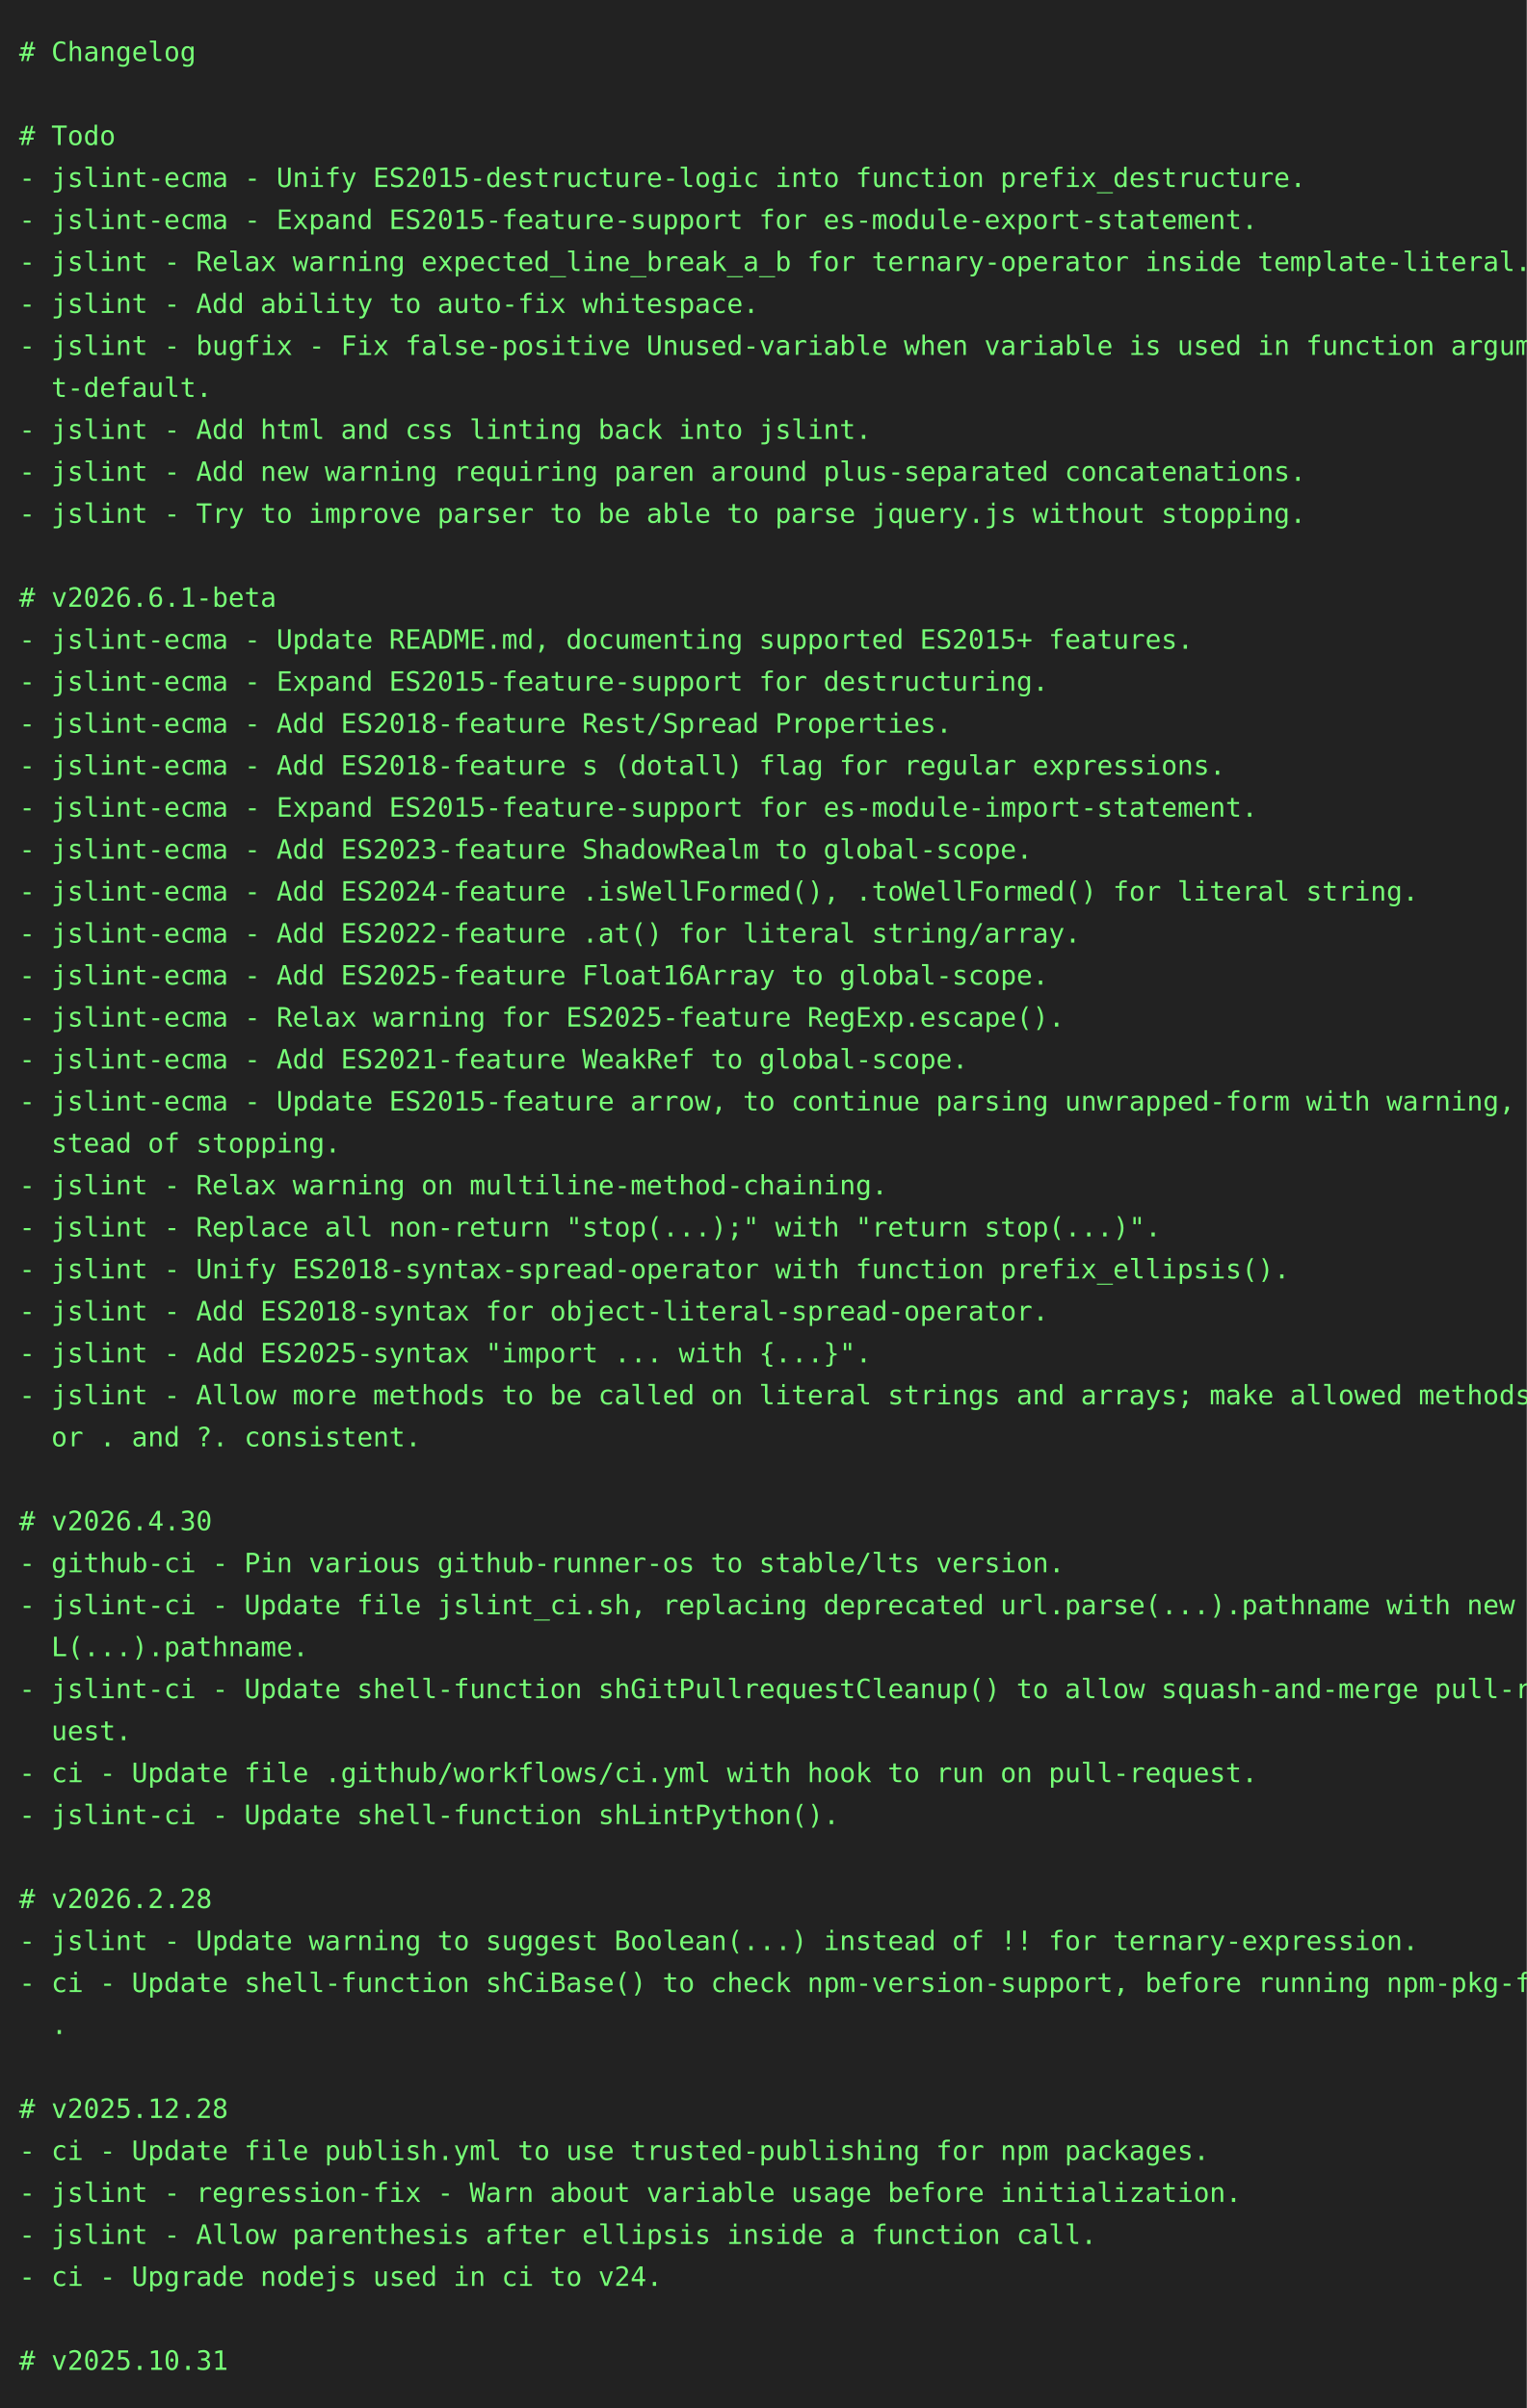
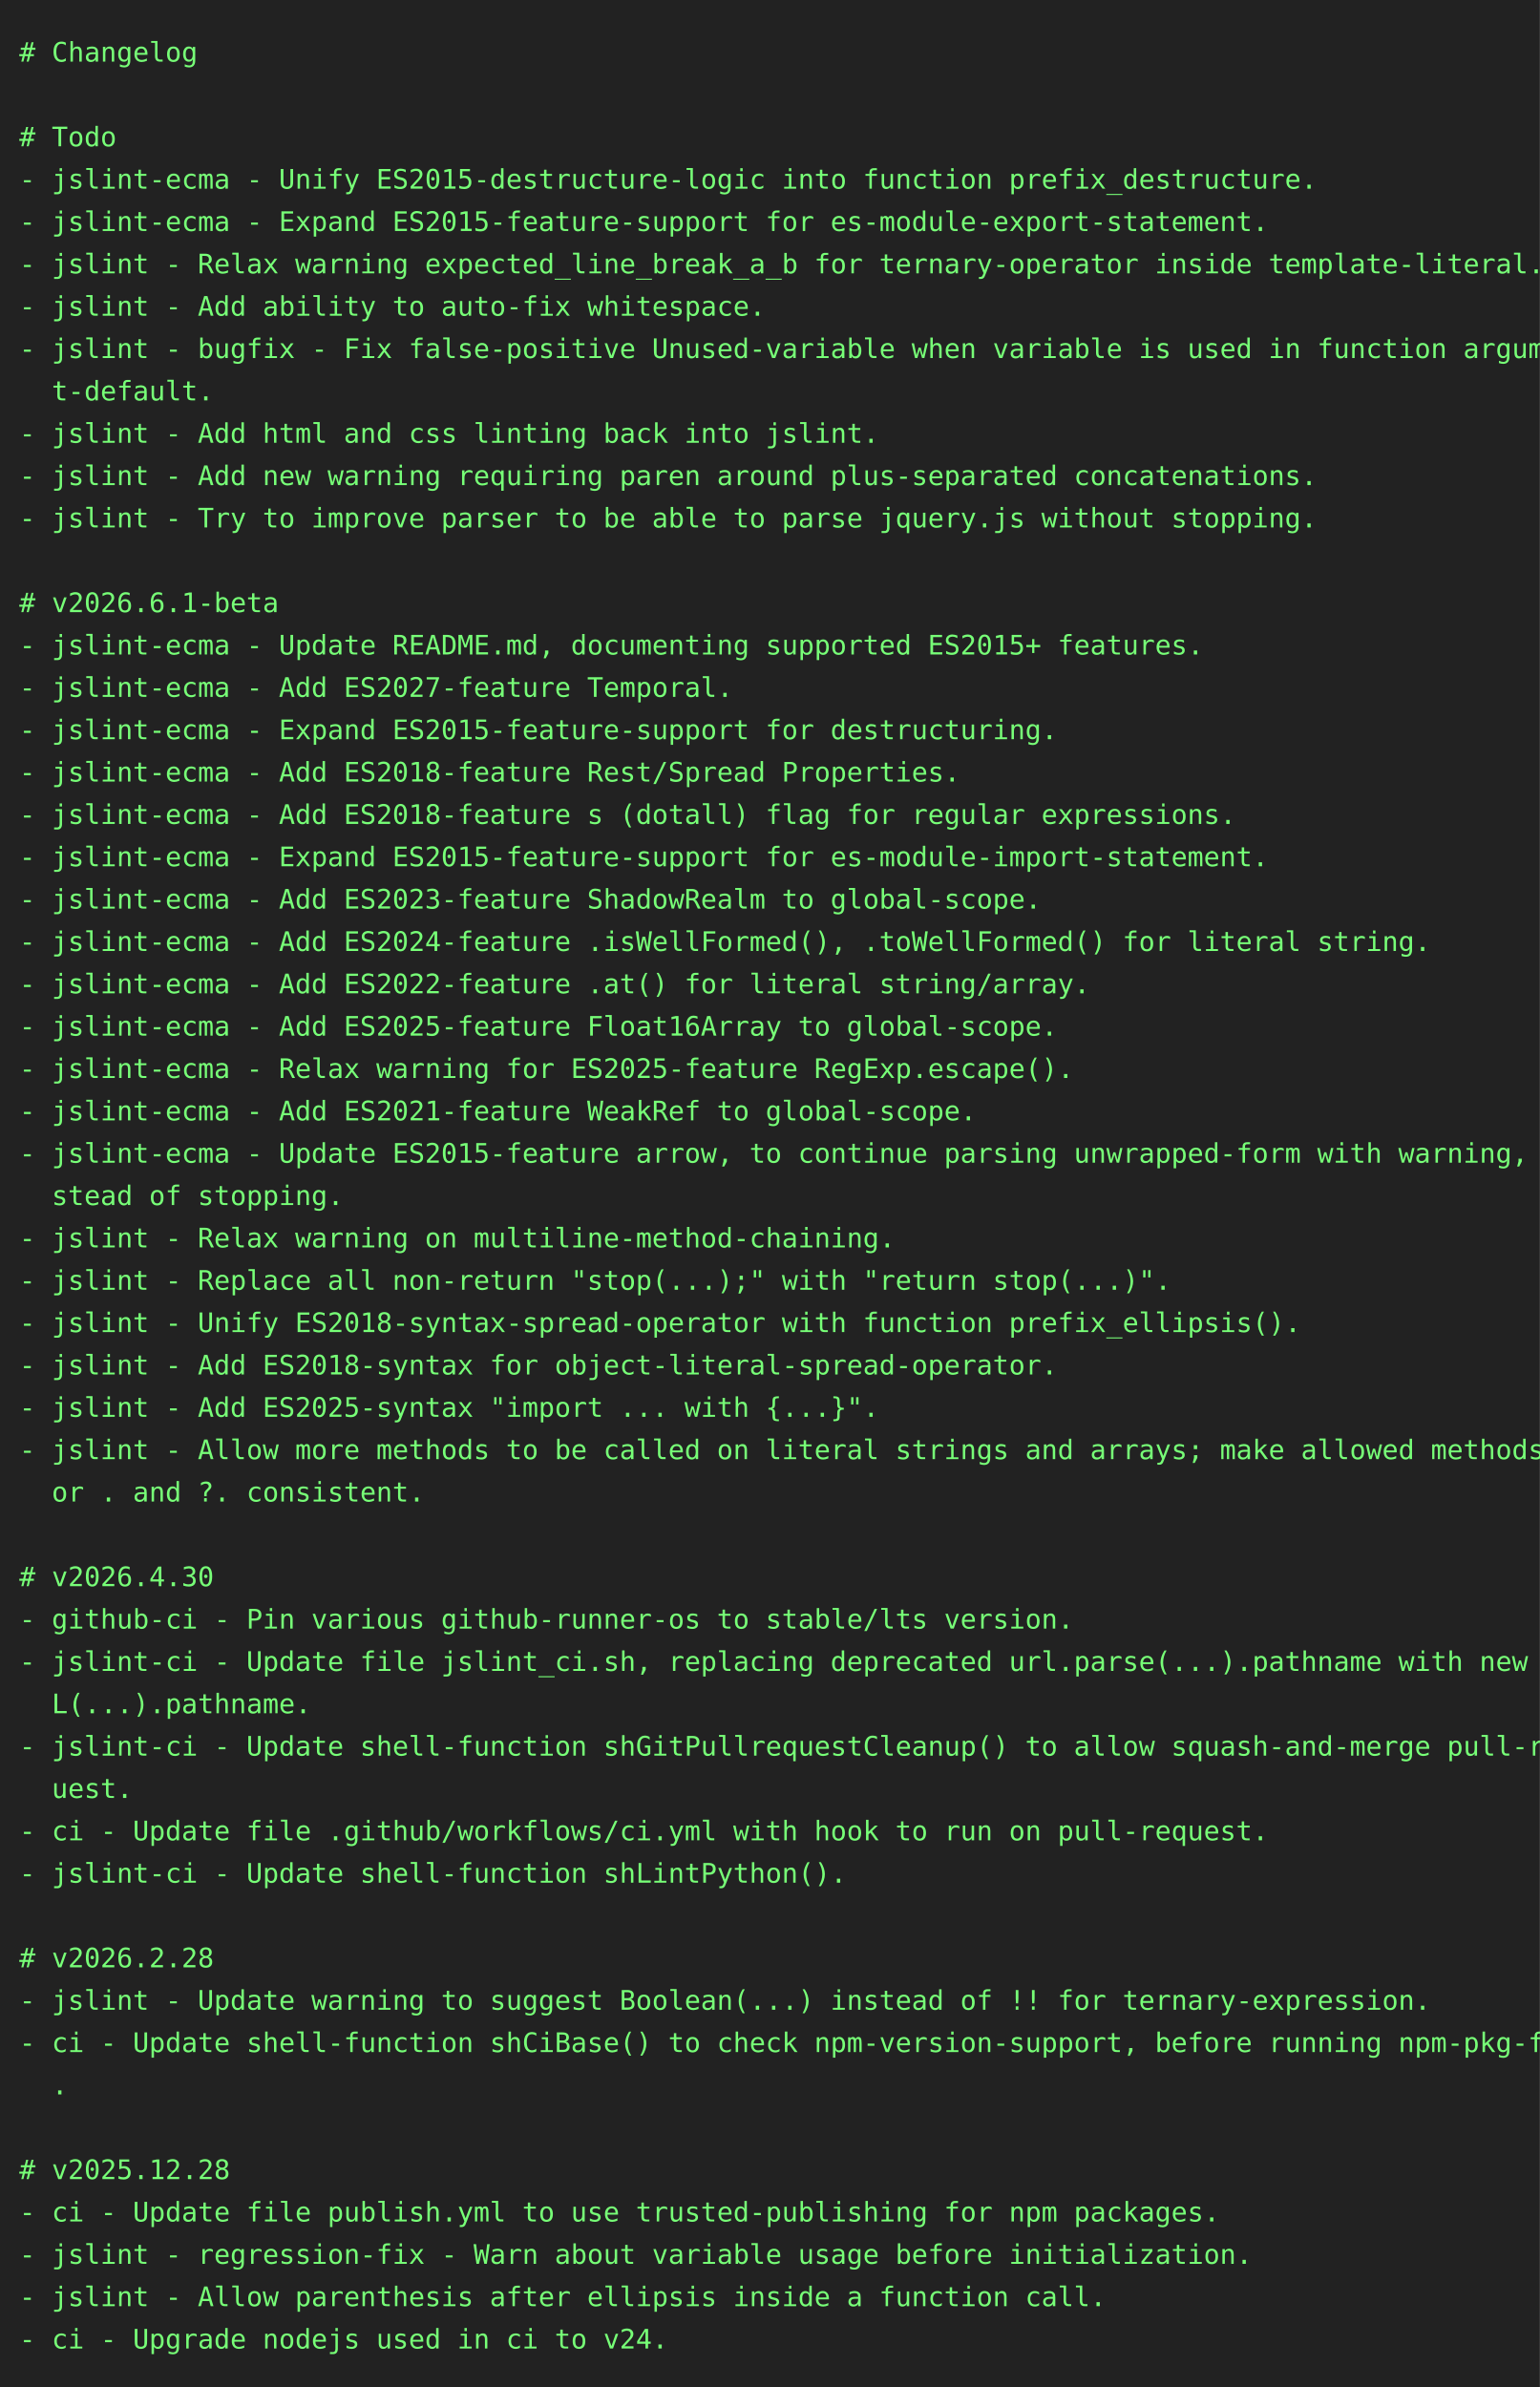
- <svg xmlns="http://www.w3.org/2000/svg" height="1262" width="800">
-   <rect height="1262" fill="#222" width="800" />
+ <svg xmlns="http://www.w3.org/2000/svg" height="1240" width="800">
+   <rect height="1240" fill="#222" width="800" />
  <text fill="#7f7" font-family="consolas, menlo, monospace" font-size="14" xml:space="preserve">
    <tspan lengthAdjust="spacingAndGlyphs" textLength="768" x="10" y="32"># Changelog                                                                                      </tspan>
    <tspan lengthAdjust="spacingAndGlyphs" textLength="768" x="10" y="54">                                                                                                 </tspan>
    <tspan lengthAdjust="spacingAndGlyphs" textLength="768" x="10" y="76"># Todo                                                                                           </tspan>
    <tspan lengthAdjust="spacingAndGlyphs" textLength="768" x="10" y="98">- jslint-ecma - Unify ES2015-destructure-logic into function prefix_destructure.                 </tspan>
    <tspan lengthAdjust="spacingAndGlyphs" textLength="768" x="10" y="120">- jslint-ecma - Expand ES2015-feature-support for es-module-export-statement.                    </tspan>
    <tspan lengthAdjust="spacingAndGlyphs" textLength="768" x="10" y="142">- jslint - Relax warning expected_line_break_a_b for ternary-operator inside template-literal.   </tspan>
    <tspan lengthAdjust="spacingAndGlyphs" textLength="768" x="10" y="164">- jslint - Add ability to auto-fix whitespace.                                                   </tspan>
    <tspan lengthAdjust="spacingAndGlyphs" textLength="768" x="10" y="186">- jslint - bugfix - Fix false-positive Unused-variable when variable is used in function argumen\</tspan>
    <tspan lengthAdjust="spacingAndGlyphs" textLength="768" x="10" y="208">  t-default.                                                                                     </tspan>
    <tspan lengthAdjust="spacingAndGlyphs" textLength="768" x="10" y="230">- jslint - Add html and css linting back into jslint.                                            </tspan>
    <tspan lengthAdjust="spacingAndGlyphs" textLength="768" x="10" y="252">- jslint - Add new warning requiring paren around plus-separated concatenations.                 </tspan>
    <tspan lengthAdjust="spacingAndGlyphs" textLength="768" x="10" y="274">- jslint - Try to improve parser to be able to parse jquery.js without stopping.                 </tspan>
    <tspan lengthAdjust="spacingAndGlyphs" textLength="768" x="10" y="296">                                                                                                 </tspan>
    <tspan lengthAdjust="spacingAndGlyphs" textLength="768" x="10" y="318"># v2026.6.1-beta                                                                                 </tspan>
    <tspan lengthAdjust="spacingAndGlyphs" textLength="768" x="10" y="340">- jslint-ecma - Update README.md, documenting supported ES2015+ features.                        </tspan>
-     <tspan lengthAdjust="spacingAndGlyphs" textLength="768" x="10" y="362">- jslint-ecma - Expand ES2015-feature-support for destructuring.                                 </tspan>
-     <tspan lengthAdjust="spacingAndGlyphs" textLength="768" x="10" y="384">- jslint-ecma - Add ES2018-feature Rest/Spread Properties.                                       </tspan>
-     <tspan lengthAdjust="spacingAndGlyphs" textLength="768" x="10" y="406">- jslint-ecma - Add ES2018-feature s (dotall) flag for regular expressions.                      </tspan>
-     <tspan lengthAdjust="spacingAndGlyphs" textLength="768" x="10" y="428">- jslint-ecma - Expand ES2015-feature-support for es-module-import-statement.                    </tspan>
-     <tspan lengthAdjust="spacingAndGlyphs" textLength="768" x="10" y="450">- jslint-ecma - Add ES2023-feature ShadowRealm to global-scope.                                  </tspan>
-     <tspan lengthAdjust="spacingAndGlyphs" textLength="768" x="10" y="472">- jslint-ecma - Add ES2024-feature .isWellFormed(), .toWellFormed() for literal string.          </tspan>
-     <tspan lengthAdjust="spacingAndGlyphs" textLength="768" x="10" y="494">- jslint-ecma - Add ES2022-feature .at() for literal string/array.                               </tspan>
-     <tspan lengthAdjust="spacingAndGlyphs" textLength="768" x="10" y="516">- jslint-ecma - Add ES2025-feature Float16Array to global-scope.                                 </tspan>
-     <tspan lengthAdjust="spacingAndGlyphs" textLength="768" x="10" y="538">- jslint-ecma - Relax warning for ES2025-feature RegExp.escape().                                </tspan>
-     <tspan lengthAdjust="spacingAndGlyphs" textLength="768" x="10" y="560">- jslint-ecma - Add ES2021-feature WeakRef to global-scope.                                      </tspan>
-     <tspan lengthAdjust="spacingAndGlyphs" textLength="768" x="10" y="582">- jslint-ecma - Update ES2015-feature arrow, to continue parsing unwrapped-form with warning, in\</tspan>
-     <tspan lengthAdjust="spacingAndGlyphs" textLength="768" x="10" y="604">  stead of stopping.                                                                             </tspan>
-     <tspan lengthAdjust="spacingAndGlyphs" textLength="768" x="10" y="626">- jslint - Relax warning on multiline-method-chaining.                                           </tspan>
-     <tspan lengthAdjust="spacingAndGlyphs" textLength="768" x="10" y="648">- jslint - Replace all non-return "stop(...);" with "return stop(...)".                          </tspan>
-     <tspan lengthAdjust="spacingAndGlyphs" textLength="768" x="10" y="670">- jslint - Unify ES2018-syntax-spread-operator with function prefix_ellipsis().                  </tspan>
-     <tspan lengthAdjust="spacingAndGlyphs" textLength="768" x="10" y="692">- jslint - Add ES2018-syntax for object-literal-spread-operator.                                 </tspan>
-     <tspan lengthAdjust="spacingAndGlyphs" textLength="768" x="10" y="714">- jslint - Add ES2025-syntax "import ... with {...}".                                            </tspan>
-     <tspan lengthAdjust="spacingAndGlyphs" textLength="768" x="10" y="736">- jslint - Allow more methods to be called on literal strings and arrays; make allowed methods f\</tspan>
-     <tspan lengthAdjust="spacingAndGlyphs" textLength="768" x="10" y="758">  or . and ?. consistent.                                                                        </tspan>
-     <tspan lengthAdjust="spacingAndGlyphs" textLength="768" x="10" y="780">                                                                                                 </tspan>
-     <tspan lengthAdjust="spacingAndGlyphs" textLength="768" x="10" y="802"># v2026.4.30                                                                                     </tspan>
-     <tspan lengthAdjust="spacingAndGlyphs" textLength="768" x="10" y="824">- github-ci - Pin various github-runner-os to stable/lts version.                                </tspan>
-     <tspan lengthAdjust="spacingAndGlyphs" textLength="768" x="10" y="846">- jslint-ci - Update file jslint_ci.sh, replacing deprecated url.parse(...).pathname with new UR\</tspan>
-     <tspan lengthAdjust="spacingAndGlyphs" textLength="768" x="10" y="868">  L(...).pathname.                                                                               </tspan>
-     <tspan lengthAdjust="spacingAndGlyphs" textLength="768" x="10" y="890">- jslint-ci - Update shell-function shGitPullrequestCleanup() to allow squash-and-merge pull-req\</tspan>
-     <tspan lengthAdjust="spacingAndGlyphs" textLength="768" x="10" y="912">  uest.                                                                                          </tspan>
-     <tspan lengthAdjust="spacingAndGlyphs" textLength="768" x="10" y="934">- ci - Update file .github/workflows/ci.yml with hook to run on pull-request.                    </tspan>
-     <tspan lengthAdjust="spacingAndGlyphs" textLength="768" x="10" y="956">- jslint-ci - Update shell-function shLintPython().                                              </tspan>
-     <tspan lengthAdjust="spacingAndGlyphs" textLength="768" x="10" y="978">                                                                                                 </tspan>
-     <tspan lengthAdjust="spacingAndGlyphs" textLength="768" x="10" y="1000"># v2026.2.28                                                                                     </tspan>
-     <tspan lengthAdjust="spacingAndGlyphs" textLength="768" x="10" y="1022">- jslint - Update warning to suggest Boolean(...) instead of !! for ternary-expression.          </tspan>
-     <tspan lengthAdjust="spacingAndGlyphs" textLength="768" x="10" y="1044">- ci - Update shell-function shCiBase() to check npm-version-support, before running npm-pkg-fix\</tspan>
-     <tspan lengthAdjust="spacingAndGlyphs" textLength="768" x="10" y="1066">  .                                                                                              </tspan>
-     <tspan lengthAdjust="spacingAndGlyphs" textLength="768" x="10" y="1088">                                                                                                 </tspan>
-     <tspan lengthAdjust="spacingAndGlyphs" textLength="768" x="10" y="1110"># v2025.12.28                                                                                    </tspan>
-     <tspan lengthAdjust="spacingAndGlyphs" textLength="768" x="10" y="1132">- ci - Update file publish.yml to use trusted-publishing for npm packages.                       </tspan>
-     <tspan lengthAdjust="spacingAndGlyphs" textLength="768" x="10" y="1154">- jslint - regression-fix - Warn about variable usage before initialization.                     </tspan>
-     <tspan lengthAdjust="spacingAndGlyphs" textLength="768" x="10" y="1176">- jslint - Allow parenthesis after ellipsis inside a function call.                              </tspan>
-     <tspan lengthAdjust="spacingAndGlyphs" textLength="768" x="10" y="1198">- ci - Upgrade nodejs used in ci to v24.                                                         </tspan>
-     <tspan lengthAdjust="spacingAndGlyphs" textLength="768" x="10" y="1220">                                                                                                 </tspan>
-     <tspan lengthAdjust="spacingAndGlyphs" textLength="768" x="10" y="1242"># v2025.10.31                                                                                    </tspan>
+     <tspan lengthAdjust="spacingAndGlyphs" textLength="768" x="10" y="362">- jslint-ecma - Add ES2027-feature Temporal.                                                     </tspan>
+     <tspan lengthAdjust="spacingAndGlyphs" textLength="768" x="10" y="384">- jslint-ecma - Expand ES2015-feature-support for destructuring.                                 </tspan>
+     <tspan lengthAdjust="spacingAndGlyphs" textLength="768" x="10" y="406">- jslint-ecma - Add ES2018-feature Rest/Spread Properties.                                       </tspan>
+     <tspan lengthAdjust="spacingAndGlyphs" textLength="768" x="10" y="428">- jslint-ecma - Add ES2018-feature s (dotall) flag for regular expressions.                      </tspan>
+     <tspan lengthAdjust="spacingAndGlyphs" textLength="768" x="10" y="450">- jslint-ecma - Expand ES2015-feature-support for es-module-import-statement.                    </tspan>
+     <tspan lengthAdjust="spacingAndGlyphs" textLength="768" x="10" y="472">- jslint-ecma - Add ES2023-feature ShadowRealm to global-scope.                                  </tspan>
+     <tspan lengthAdjust="spacingAndGlyphs" textLength="768" x="10" y="494">- jslint-ecma - Add ES2024-feature .isWellFormed(), .toWellFormed() for literal string.          </tspan>
+     <tspan lengthAdjust="spacingAndGlyphs" textLength="768" x="10" y="516">- jslint-ecma - Add ES2022-feature .at() for literal string/array.                               </tspan>
+     <tspan lengthAdjust="spacingAndGlyphs" textLength="768" x="10" y="538">- jslint-ecma - Add ES2025-feature Float16Array to global-scope.                                 </tspan>
+     <tspan lengthAdjust="spacingAndGlyphs" textLength="768" x="10" y="560">- jslint-ecma - Relax warning for ES2025-feature RegExp.escape().                                </tspan>
+     <tspan lengthAdjust="spacingAndGlyphs" textLength="768" x="10" y="582">- jslint-ecma - Add ES2021-feature WeakRef to global-scope.                                      </tspan>
+     <tspan lengthAdjust="spacingAndGlyphs" textLength="768" x="10" y="604">- jslint-ecma - Update ES2015-feature arrow, to continue parsing unwrapped-form with warning, in\</tspan>
+     <tspan lengthAdjust="spacingAndGlyphs" textLength="768" x="10" y="626">  stead of stopping.                                                                             </tspan>
+     <tspan lengthAdjust="spacingAndGlyphs" textLength="768" x="10" y="648">- jslint - Relax warning on multiline-method-chaining.                                           </tspan>
+     <tspan lengthAdjust="spacingAndGlyphs" textLength="768" x="10" y="670">- jslint - Replace all non-return "stop(...);" with "return stop(...)".                          </tspan>
+     <tspan lengthAdjust="spacingAndGlyphs" textLength="768" x="10" y="692">- jslint - Unify ES2018-syntax-spread-operator with function prefix_ellipsis().                  </tspan>
+     <tspan lengthAdjust="spacingAndGlyphs" textLength="768" x="10" y="714">- jslint - Add ES2018-syntax for object-literal-spread-operator.                                 </tspan>
+     <tspan lengthAdjust="spacingAndGlyphs" textLength="768" x="10" y="736">- jslint - Add ES2025-syntax "import ... with {...}".                                            </tspan>
+     <tspan lengthAdjust="spacingAndGlyphs" textLength="768" x="10" y="758">- jslint - Allow more methods to be called on literal strings and arrays; make allowed methods f\</tspan>
+     <tspan lengthAdjust="spacingAndGlyphs" textLength="768" x="10" y="780">  or . and ?. consistent.                                                                        </tspan>
+     <tspan lengthAdjust="spacingAndGlyphs" textLength="768" x="10" y="802">                                                                                                 </tspan>
+     <tspan lengthAdjust="spacingAndGlyphs" textLength="768" x="10" y="824"># v2026.4.30                                                                                     </tspan>
+     <tspan lengthAdjust="spacingAndGlyphs" textLength="768" x="10" y="846">- github-ci - Pin various github-runner-os to stable/lts version.                                </tspan>
+     <tspan lengthAdjust="spacingAndGlyphs" textLength="768" x="10" y="868">- jslint-ci - Update file jslint_ci.sh, replacing deprecated url.parse(...).pathname with new UR\</tspan>
+     <tspan lengthAdjust="spacingAndGlyphs" textLength="768" x="10" y="890">  L(...).pathname.                                                                               </tspan>
+     <tspan lengthAdjust="spacingAndGlyphs" textLength="768" x="10" y="912">- jslint-ci - Update shell-function shGitPullrequestCleanup() to allow squash-and-merge pull-req\</tspan>
+     <tspan lengthAdjust="spacingAndGlyphs" textLength="768" x="10" y="934">  uest.                                                                                          </tspan>
+     <tspan lengthAdjust="spacingAndGlyphs" textLength="768" x="10" y="956">- ci - Update file .github/workflows/ci.yml with hook to run on pull-request.                    </tspan>
+     <tspan lengthAdjust="spacingAndGlyphs" textLength="768" x="10" y="978">- jslint-ci - Update shell-function shLintPython().                                              </tspan>
+     <tspan lengthAdjust="spacingAndGlyphs" textLength="768" x="10" y="1000">                                                                                                 </tspan>
+     <tspan lengthAdjust="spacingAndGlyphs" textLength="768" x="10" y="1022"># v2026.2.28                                                                                     </tspan>
+     <tspan lengthAdjust="spacingAndGlyphs" textLength="768" x="10" y="1044">- jslint - Update warning to suggest Boolean(...) instead of !! for ternary-expression.          </tspan>
+     <tspan lengthAdjust="spacingAndGlyphs" textLength="768" x="10" y="1066">- ci - Update shell-function shCiBase() to check npm-version-support, before running npm-pkg-fix\</tspan>
+     <tspan lengthAdjust="spacingAndGlyphs" textLength="768" x="10" y="1088">  .                                                                                              </tspan>
+     <tspan lengthAdjust="spacingAndGlyphs" textLength="768" x="10" y="1110">                                                                                                 </tspan>
+     <tspan lengthAdjust="spacingAndGlyphs" textLength="768" x="10" y="1132"># v2025.12.28                                                                                    </tspan>
+     <tspan lengthAdjust="spacingAndGlyphs" textLength="768" x="10" y="1154">- ci - Update file publish.yml to use trusted-publishing for npm packages.                       </tspan>
+     <tspan lengthAdjust="spacingAndGlyphs" textLength="768" x="10" y="1176">- jslint - regression-fix - Warn about variable usage before initialization.                     </tspan>
+     <tspan lengthAdjust="spacingAndGlyphs" textLength="768" x="10" y="1198">- jslint - Allow parenthesis after ellipsis inside a function call.                              </tspan>
+     <tspan lengthAdjust="spacingAndGlyphs" textLength="768" x="10" y="1220">- ci - Upgrade nodejs used in ci to v24.                                                         </tspan>
  </text>
</svg>
